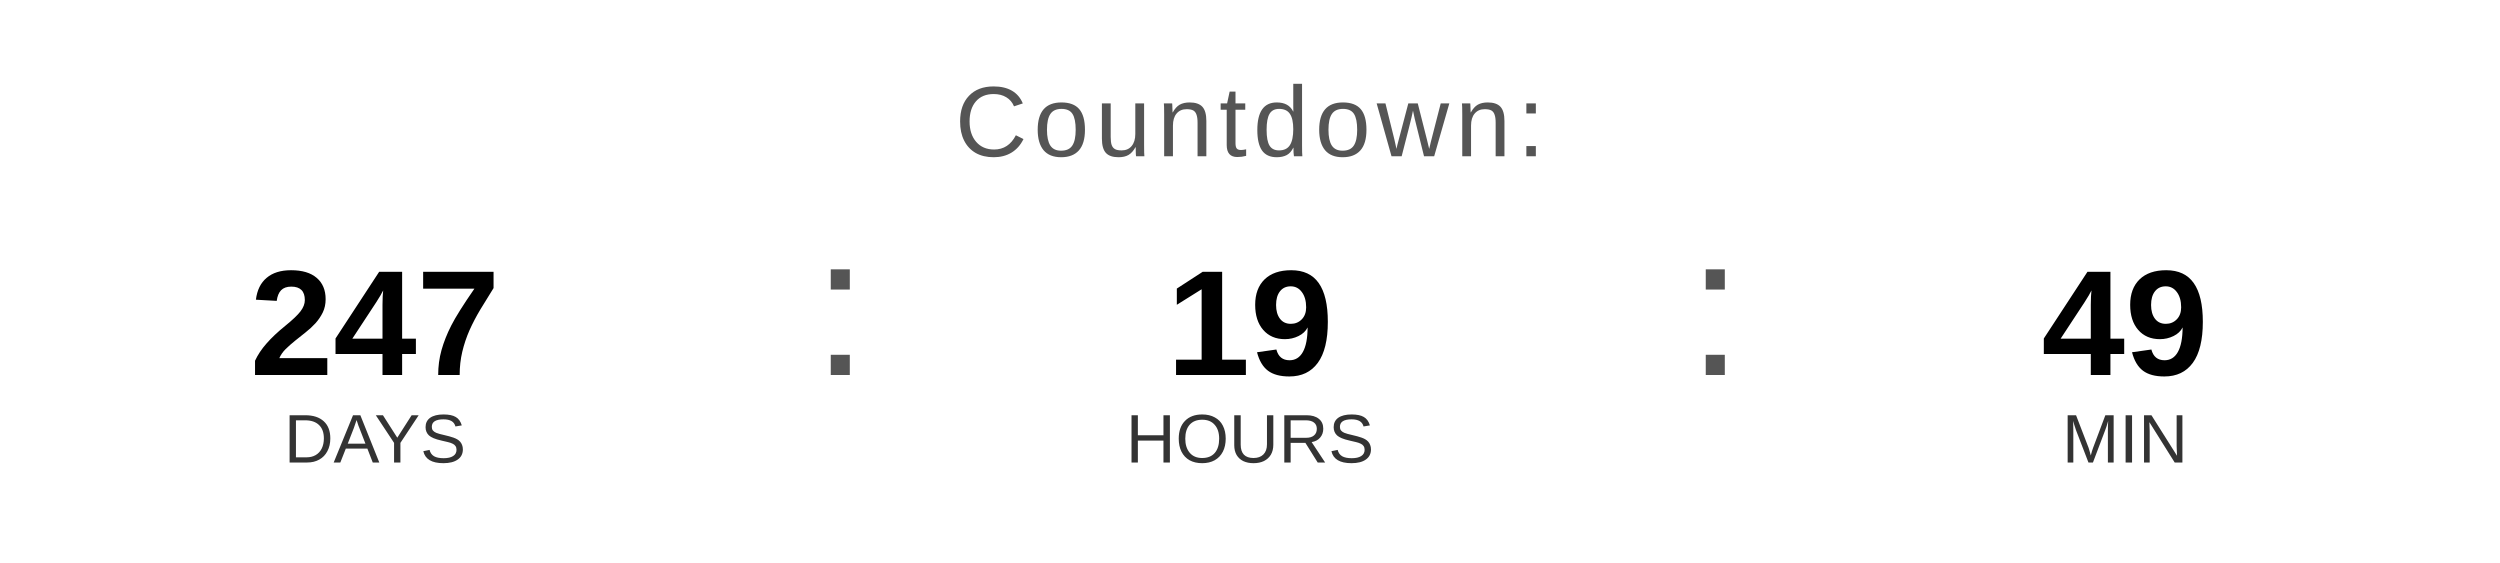
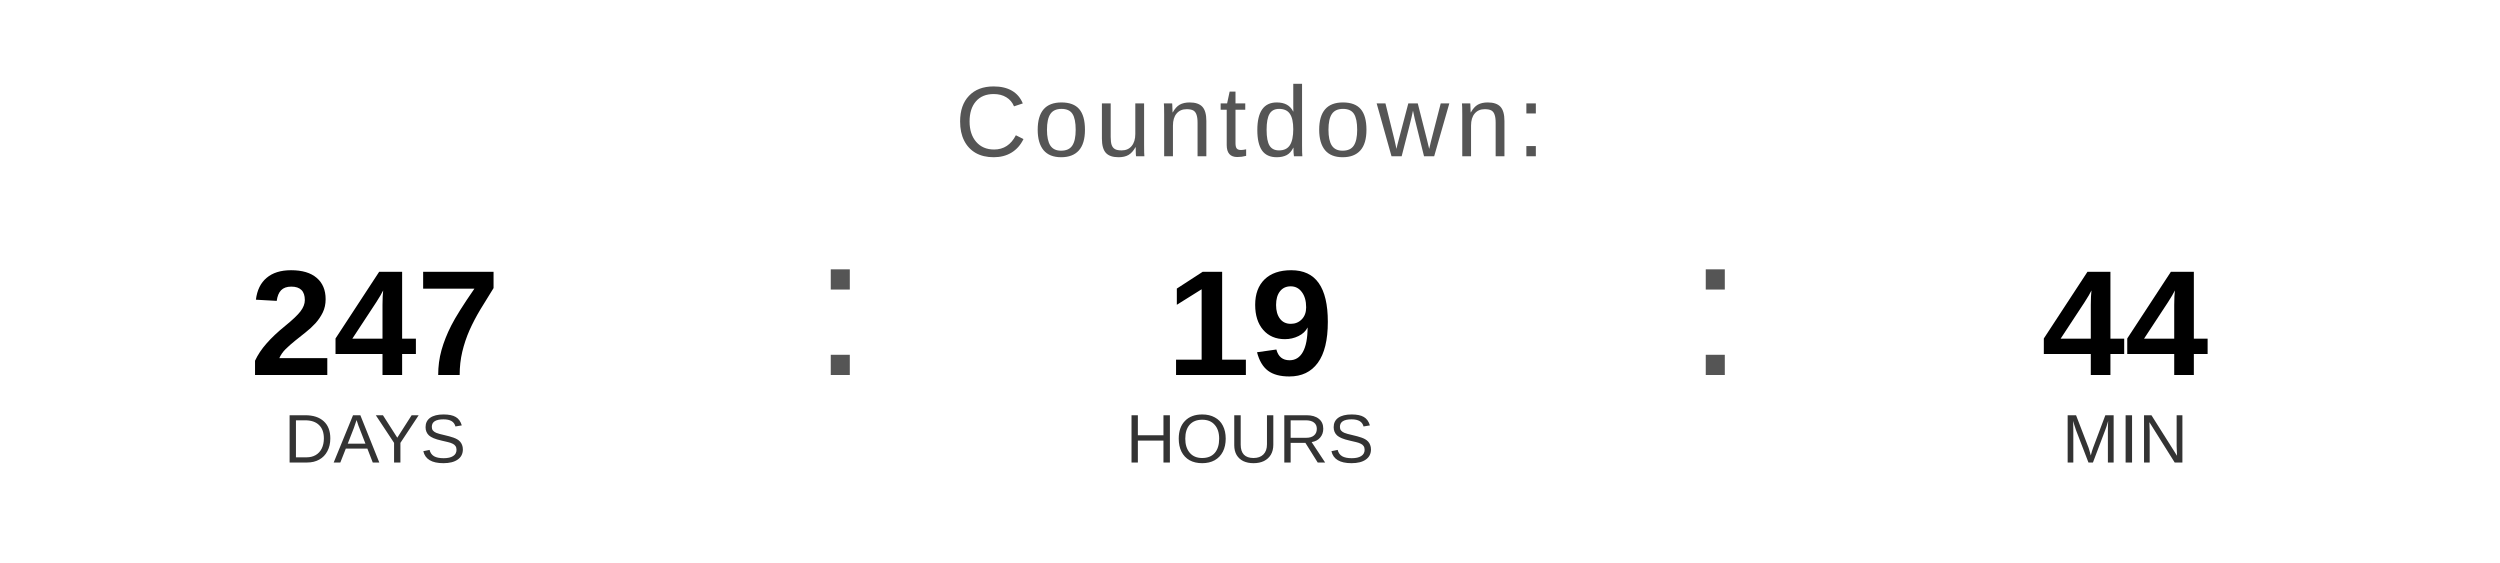
<svg xmlns="http://www.w3.org/2000/svg" width="400" height="90" viewBox="0 0 400 90">
  <text x="200" y="25" font-family="Arial, Helvetica, sans-serif" font-size="16" fill="#555555" text-anchor="middle" letter-spacing="1">
    Countdown:
  </text>
  <text x="60" y="60" font-family="Arial, Helvetica, sans-serif" font-size="24" font-weight="bold" fill="#000000" text-anchor="middle">247</text>
  <text x="60" y="74" font-family="Arial, Helvetica, sans-serif" font-size="11" fill="#333333" text-anchor="middle">DAYS</text>
  <text x="130" y="60" font-family="Arial, sans-serif" font-size="32" fill="#555555">:</text>
  <text x="200" y="60" font-family="Arial, Helvetica, sans-serif" font-size="24" font-weight="bold" fill="#000000" text-anchor="middle">19</text>
  <text x="200" y="74" font-family="Arial, Helvetica, sans-serif" font-size="11" fill="#333333" text-anchor="middle">HOURS</text>
  <text x="270" y="60" font-family="Arial, sans-serif" font-size="32" fill="#555555">:</text>
-   <text x="340" y="60" font-family="Arial, Helvetica, sans-serif" font-size="24" font-weight="bold" fill="#000000" text-anchor="middle">49</text>
+   <text x="340" y="60" font-family="Arial, Helvetica, sans-serif" font-size="24" font-weight="bold" fill="#000000" text-anchor="middle">44</text>
  <text x="340" y="74" font-family="Arial, Helvetica, sans-serif" font-size="11" fill="#333333" text-anchor="middle">MIN</text>
</svg>
